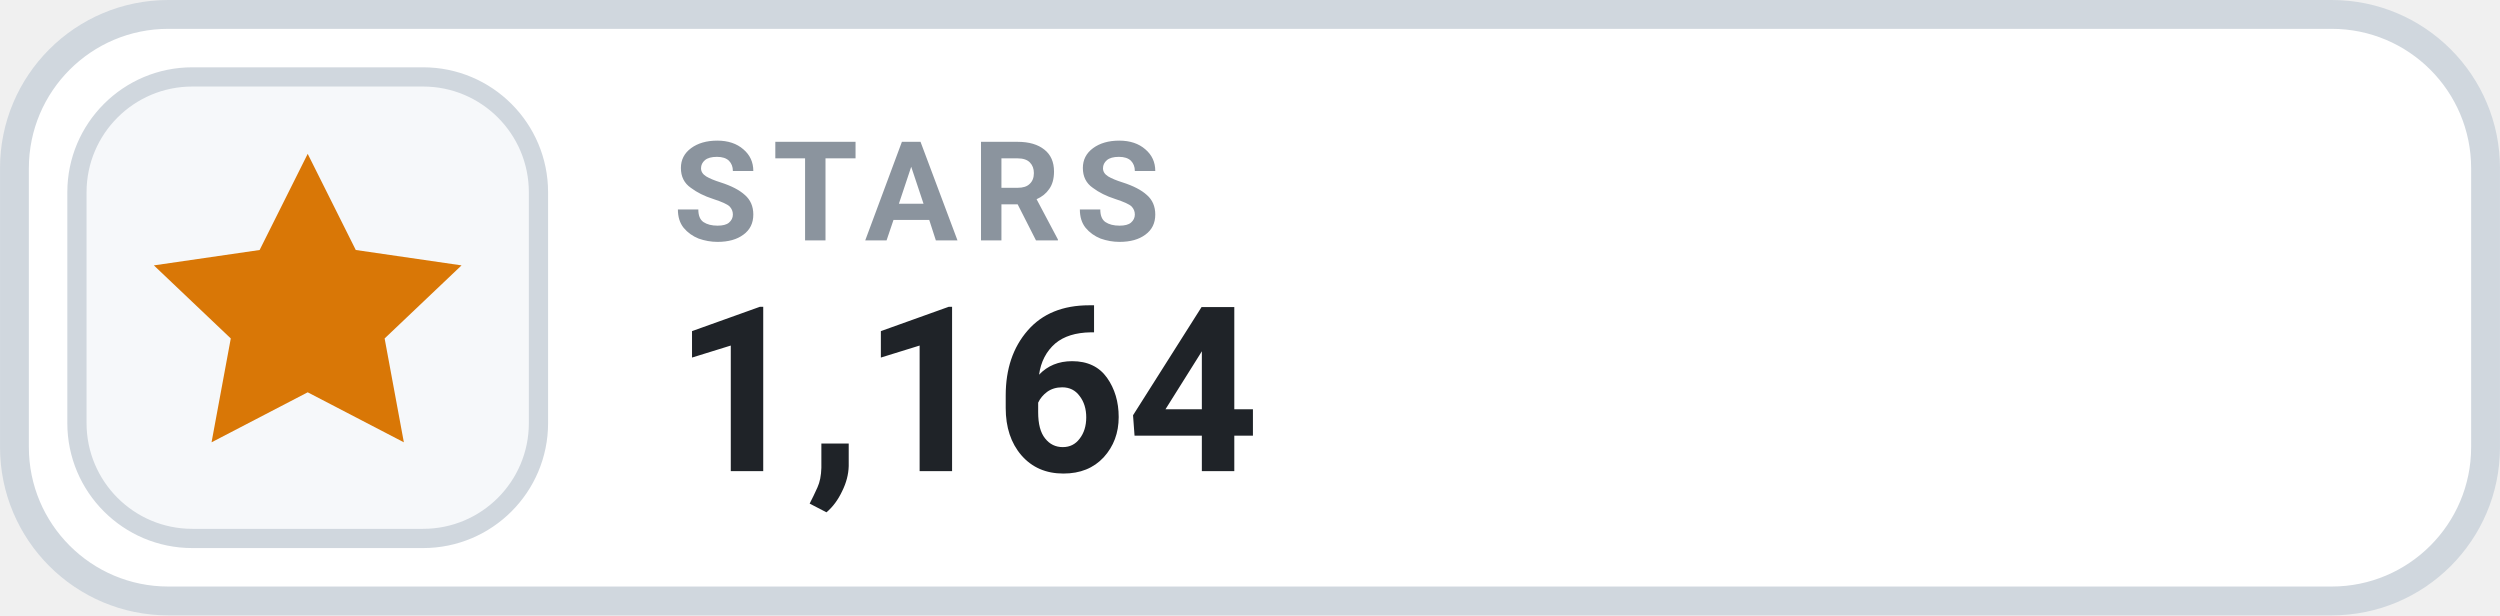
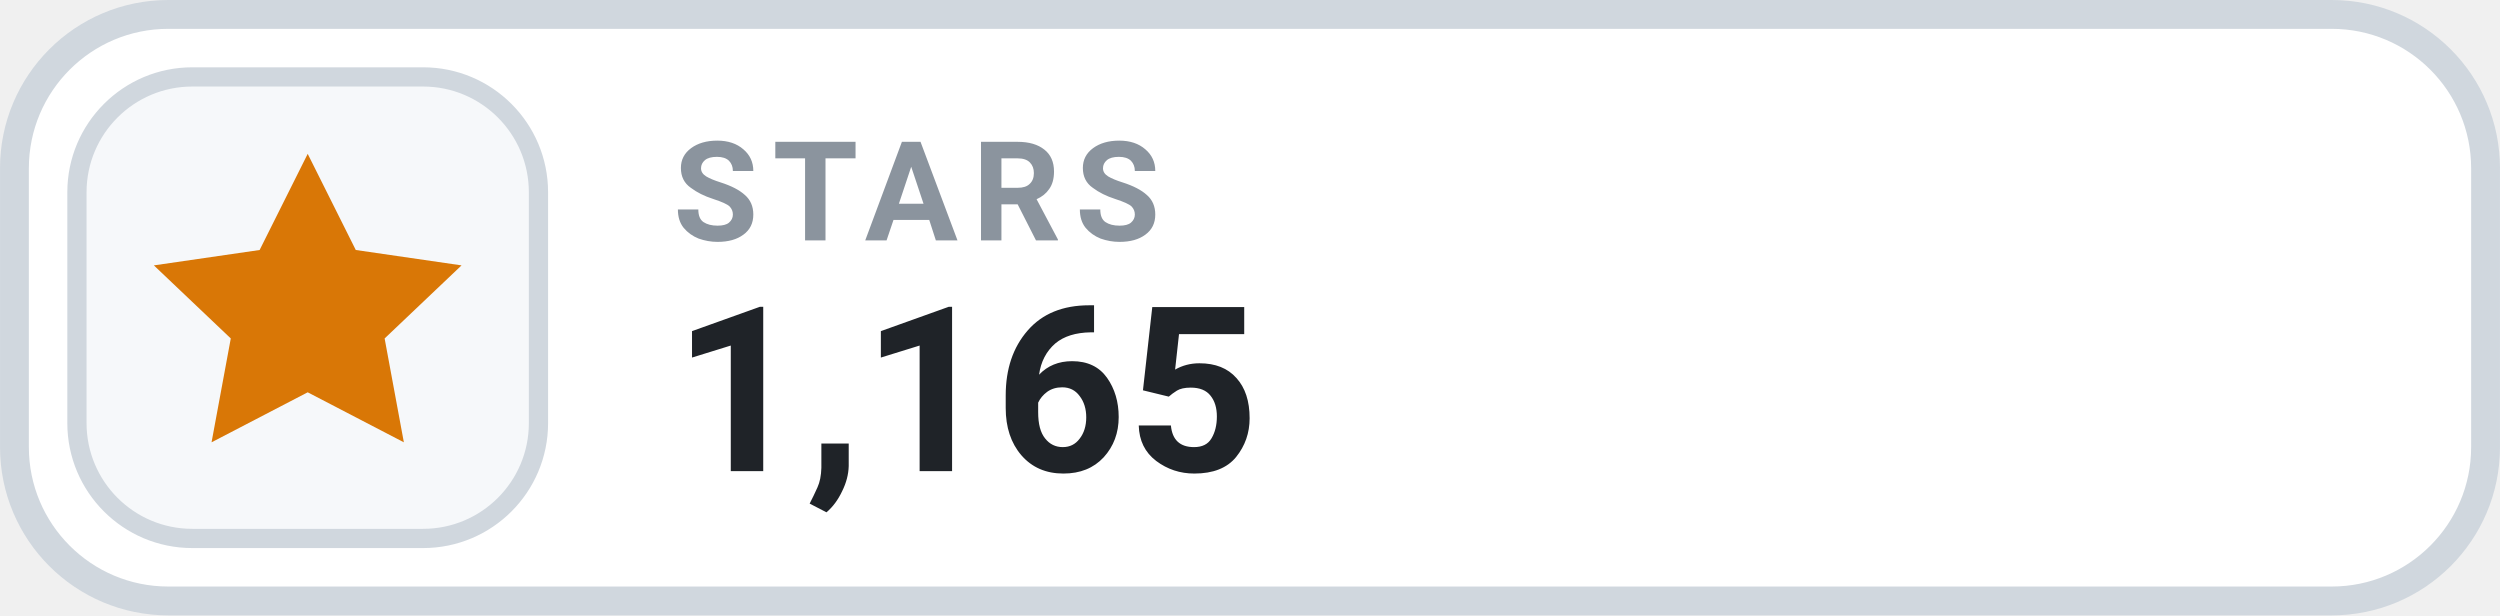
- <svg xmlns="http://www.w3.org/2000/svg" width="126" height="31.015" viewBox="0 0 130 32" role="img" aria-label="STARS 1,164">
+ <svg xmlns="http://www.w3.org/2000/svg" width="126" height="31.015" viewBox="0 0 130 32" role="img" aria-label="STARS 1,165">
  <rect x=".75" y=".75" width="128.5" height="30.5" rx="8" fill="#FFFFFF" stroke="#D0D7DE" stroke-width="1.5" />
  <rect x="4" y="4" width="24" height="24" rx="6" fill="#F6F8FA" stroke="#D0D7DE" stroke-width="1" />
  <g transform="translate(16 16)" style="color:#D97706;">
    <path d="M0 -8 l2.5 5 5.5 .8 -4 3.8 1 5.4 -5 -2.6 -5 2.6 1 -5.4 -4 -3.8 5.5 -.8 Z" fill="currentColor" />
  </g>
  <text x="35" y="12.5" fill="#8B949E" font-family="-apple-system,BlinkMacSystemFont,'Segoe UI',Roboto,Helvetica,Arial,sans-serif" font-size="7.2" font-weight="700" letter-spacing=".75">STARS</text>
-   <text x="35" y="24.5" fill="#1F2328" font-family="-apple-system,BlinkMacSystemFont,'Segoe UI',Roboto,Helvetica,Arial,sans-serif" font-size="12" font-weight="700">1,164</text>
+   <text x="35" y="24.5" fill="#1F2328" font-family="-apple-system,BlinkMacSystemFont,'Segoe UI',Roboto,Helvetica,Arial,sans-serif" font-size="12" font-weight="700">1,165</text>
</svg>
